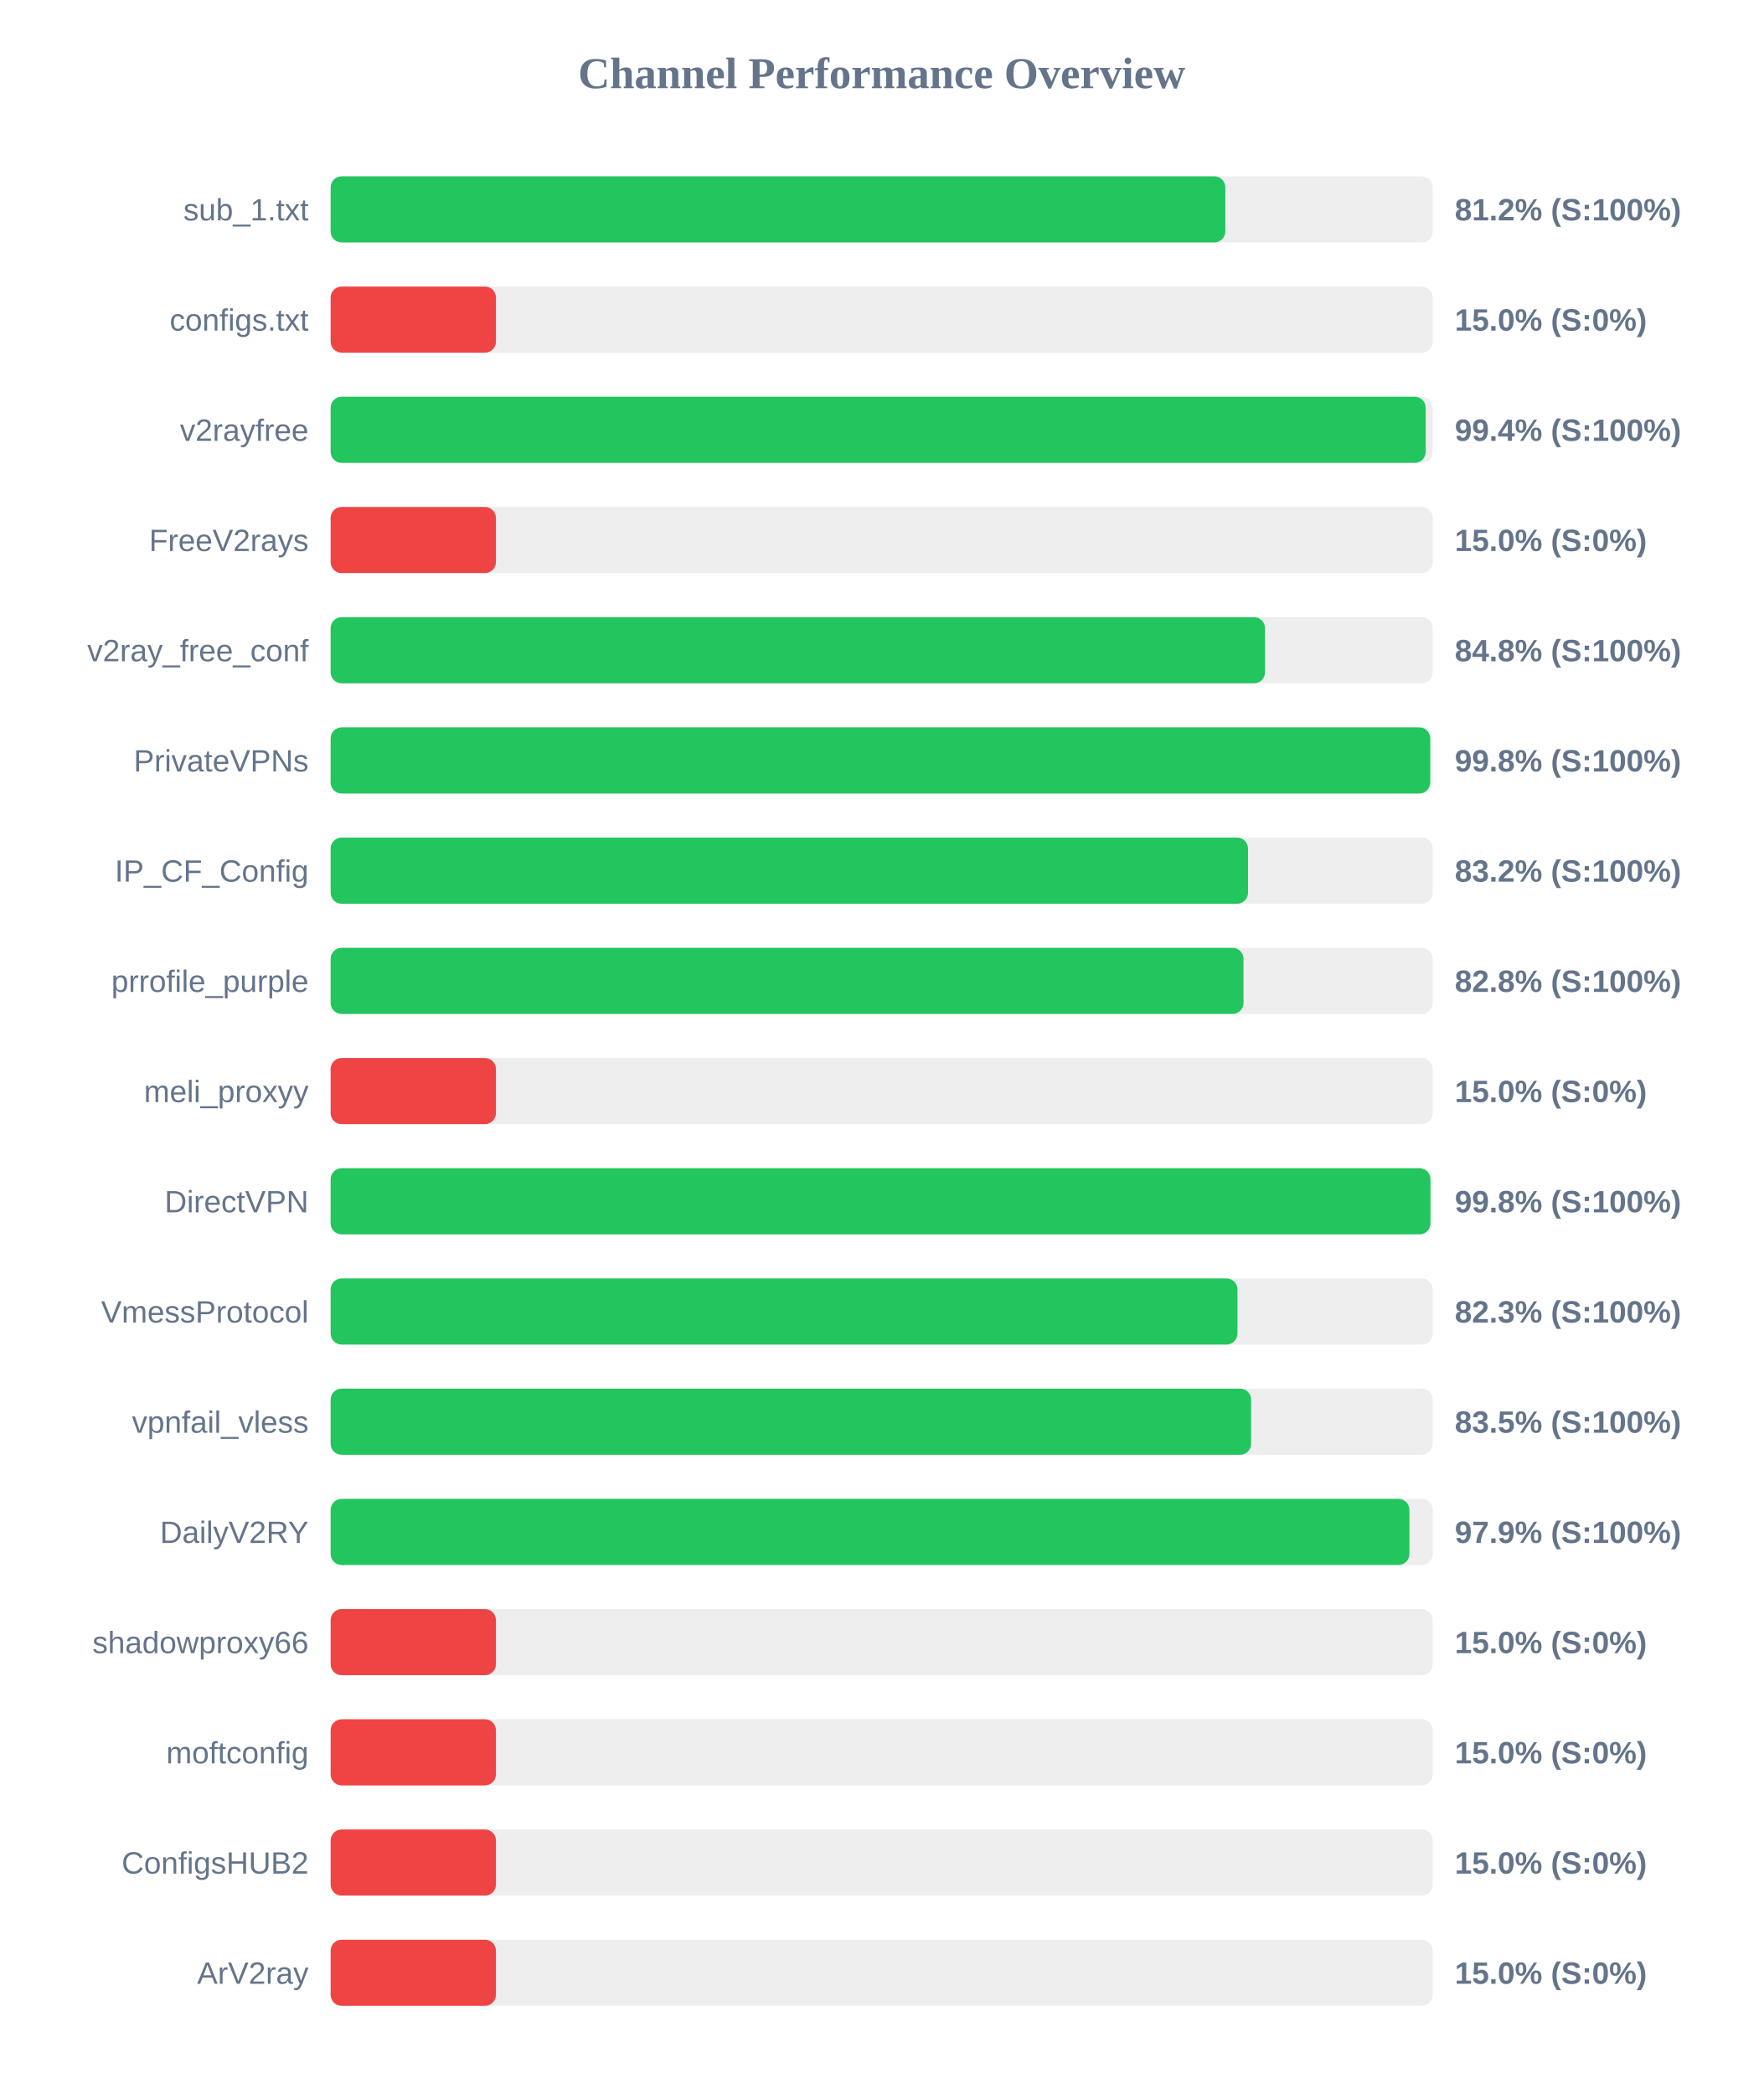
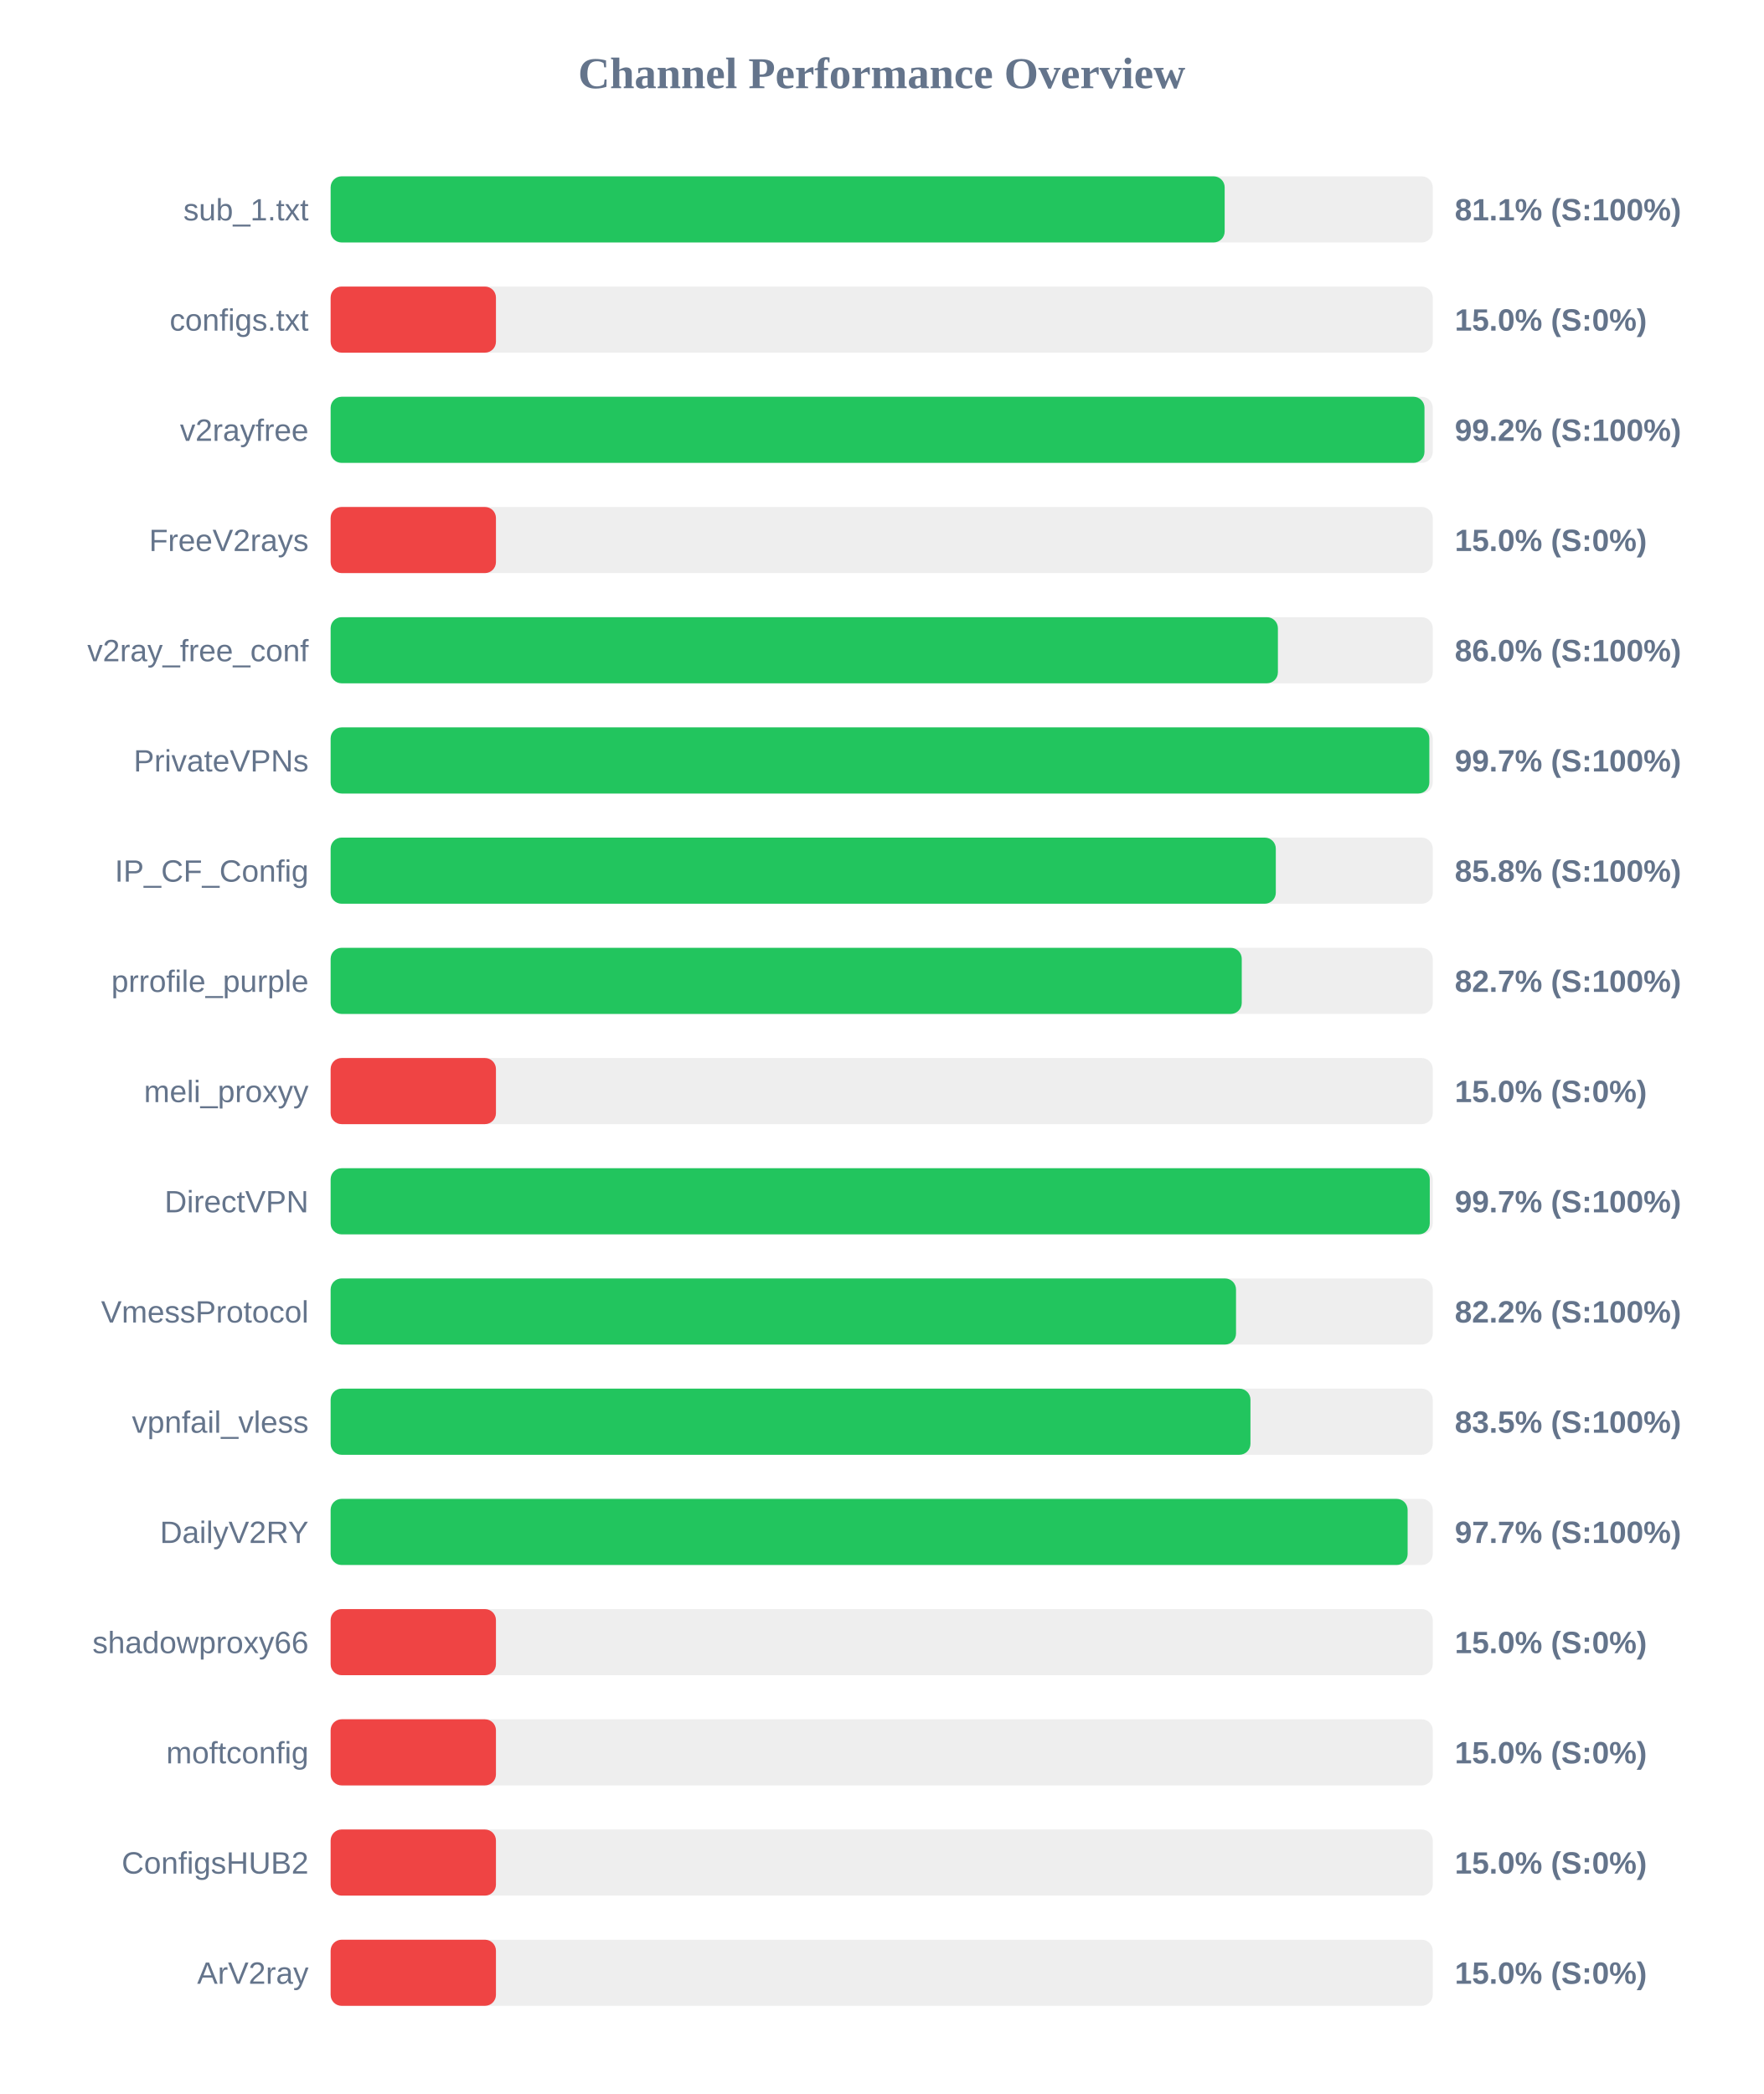
<svg xmlns="http://www.w3.org/2000/svg" width="800" height="950" version="1.1">
  <style>
        .row { font: 14px Arial; fill: #64748b; }
        .score { font: bold 14px Arial; fill: #64748b; }
    </style>
  <text x="400" y="40" text-anchor="middle" font-size="20px" font-weight="bold" fill="#64748b">Channel Performance Overview</text>
  <rect x="150" y="80" width="500" height="30" fill="#eee" rx="5" />
-   <rect x="150" y="80" width="405.9" height="30" fill="#22c55e" rx="5" />
+   <rect x="150" y="80" width="405.6" height="30" fill="#22c55e" rx="5" />
  <text x="140" y="100" text-anchor="end" class="row">sub_1.txt</text>
-   <text x="660" y="100" text-anchor="start" class="score">81.2% (S:100%)</text>
+   <text x="660" y="100" text-anchor="start" class="score">81.1% (S:100%)</text>
  <rect x="150" y="130" width="500" height="30" fill="#eee" rx="5" />
  <rect x="150" y="130" width="75.0" height="30" fill="#ef4444" rx="5" />
  <text x="140" y="150" text-anchor="end" class="row">configs.txt</text>
  <text x="660" y="150" text-anchor="start" class="score">15.0% (S:0%)</text>
  <rect x="150" y="180" width="500" height="30" fill="#eee" rx="5" />
-   <rect x="150" y="180" width="496.8" height="30" fill="#22c55e" rx="5" />
+   <rect x="150" y="180" width="496.25" height="30" fill="#22c55e" rx="5" />
  <text x="140" y="200" text-anchor="end" class="row">v2rayfree</text>
-   <text x="660" y="200" text-anchor="start" class="score">99.4% (S:100%)</text>
+   <text x="660" y="200" text-anchor="start" class="score">99.2% (S:100%)</text>
  <rect x="150" y="230" width="500" height="30" fill="#eee" rx="5" />
  <rect x="150" y="230" width="75.0" height="30" fill="#ef4444" rx="5" />
  <text x="140" y="250" text-anchor="end" class="row">FreeV2rays</text>
  <text x="660" y="250" text-anchor="start" class="score">15.0% (S:0%)</text>
  <rect x="150" y="280" width="500" height="30" fill="#eee" rx="5" />
-   <rect x="150" y="280" width="423.9" height="30" fill="#22c55e" rx="5" />
+   <rect x="150" y="280" width="429.75" height="30" fill="#22c55e" rx="5" />
  <text x="140" y="300" text-anchor="end" class="row">v2ray_free_conf</text>
-   <text x="660" y="300" text-anchor="start" class="score">84.8% (S:100%)</text>
+   <text x="660" y="300" text-anchor="start" class="score">86.0% (S:100%)</text>
  <rect x="150" y="330" width="500" height="30" fill="#eee" rx="5" />
-   <rect x="150" y="330" width="498.85" height="30" fill="#22c55e" rx="5" />
+   <rect x="150" y="330" width="498.45" height="30" fill="#22c55e" rx="5" />
  <text x="140" y="350" text-anchor="end" class="row">PrivateVPNs</text>
-   <text x="660" y="350" text-anchor="start" class="score">99.8% (S:100%)</text>
+   <text x="660" y="350" text-anchor="start" class="score">99.7% (S:100%)</text>
  <rect x="150" y="380" width="500" height="30" fill="#eee" rx="5" />
-   <rect x="150" y="380" width="416.2" height="30" fill="#22c55e" rx="5" />
+   <rect x="150" y="380" width="428.8" height="30" fill="#22c55e" rx="5" />
  <text x="140" y="400" text-anchor="end" class="row">IP_CF_Config</text>
-   <text x="660" y="400" text-anchor="start" class="score">83.2% (S:100%)</text>
+   <text x="660" y="400" text-anchor="start" class="score">85.8% (S:100%)</text>
  <rect x="150" y="430" width="500" height="30" fill="#eee" rx="5" />
-   <rect x="150" y="430" width="414.15" height="30" fill="#22c55e" rx="5" />
+   <rect x="150" y="430" width="413.35" height="30" fill="#22c55e" rx="5" />
  <text x="140" y="450" text-anchor="end" class="row">prrofile_purple</text>
-   <text x="660" y="450" text-anchor="start" class="score">82.8% (S:100%)</text>
+   <text x="660" y="450" text-anchor="start" class="score">82.7% (S:100%)</text>
  <rect x="150" y="480" width="500" height="30" fill="#eee" rx="5" />
  <rect x="150" y="480" width="75.0" height="30" fill="#ef4444" rx="5" />
  <text x="140" y="500" text-anchor="end" class="row">meli_proxyy</text>
  <text x="660" y="500" text-anchor="start" class="score">15.0% (S:0%)</text>
  <rect x="150" y="530" width="500" height="30" fill="#eee" rx="5" />
-   <rect x="150" y="530" width="498.95" height="30" fill="#22c55e" rx="5" />
+   <rect x="150" y="530" width="498.65" height="30" fill="#22c55e" rx="5" />
  <text x="140" y="550" text-anchor="end" class="row">DirectVPN</text>
-   <text x="660" y="550" text-anchor="start" class="score">99.8% (S:100%)</text>
+   <text x="660" y="550" text-anchor="start" class="score">99.7% (S:100%)</text>
  <rect x="150" y="580" width="500" height="30" fill="#eee" rx="5" />
-   <rect x="150" y="580" width="411.4" height="30" fill="#22c55e" rx="5" />
+   <rect x="150" y="580" width="410.75" height="30" fill="#22c55e" rx="5" />
  <text x="140" y="600" text-anchor="end" class="row">VmessProtocol</text>
-   <text x="660" y="600" text-anchor="start" class="score">82.3% (S:100%)</text>
+   <text x="660" y="600" text-anchor="start" class="score">82.2% (S:100%)</text>
  <rect x="150" y="630" width="500" height="30" fill="#eee" rx="5" />
-   <rect x="150" y="630" width="417.6" height="30" fill="#22c55e" rx="5" />
+   <rect x="150" y="630" width="417.3" height="30" fill="#22c55e" rx="5" />
  <text x="140" y="650" text-anchor="end" class="row">vpnfail_vless</text>
  <text x="660" y="650" text-anchor="start" class="score">83.5% (S:100%)</text>
  <rect x="150" y="680" width="500" height="30" fill="#eee" rx="5" />
-   <rect x="150" y="680" width="489.4" height="30" fill="#22c55e" rx="5" />
+   <rect x="150" y="680" width="488.6" height="30" fill="#22c55e" rx="5" />
  <text x="140" y="700" text-anchor="end" class="row">DailyV2RY</text>
-   <text x="660" y="700" text-anchor="start" class="score">97.9% (S:100%)</text>
+   <text x="660" y="700" text-anchor="start" class="score">97.7% (S:100%)</text>
  <rect x="150" y="730" width="500" height="30" fill="#eee" rx="5" />
  <rect x="150" y="730" width="75.0" height="30" fill="#ef4444" rx="5" />
  <text x="140" y="750" text-anchor="end" class="row">shadowproxy66</text>
  <text x="660" y="750" text-anchor="start" class="score">15.0% (S:0%)</text>
  <rect x="150" y="780" width="500" height="30" fill="#eee" rx="5" />
  <rect x="150" y="780" width="75.0" height="30" fill="#ef4444" rx="5" />
  <text x="140" y="800" text-anchor="end" class="row">moftconfig</text>
  <text x="660" y="800" text-anchor="start" class="score">15.0% (S:0%)</text>
  <rect x="150" y="830" width="500" height="30" fill="#eee" rx="5" />
  <rect x="150" y="830" width="75.0" height="30" fill="#ef4444" rx="5" />
  <text x="140" y="850" text-anchor="end" class="row">ConfigsHUB2</text>
  <text x="660" y="850" text-anchor="start" class="score">15.0% (S:0%)</text>
  <rect x="150" y="880" width="500" height="30" fill="#eee" rx="5" />
  <rect x="150" y="880" width="75.0" height="30" fill="#ef4444" rx="5" />
  <text x="140" y="900" text-anchor="end" class="row">ArV2ray</text>
  <text x="660" y="900" text-anchor="start" class="score">15.0% (S:0%)</text>
</svg>
